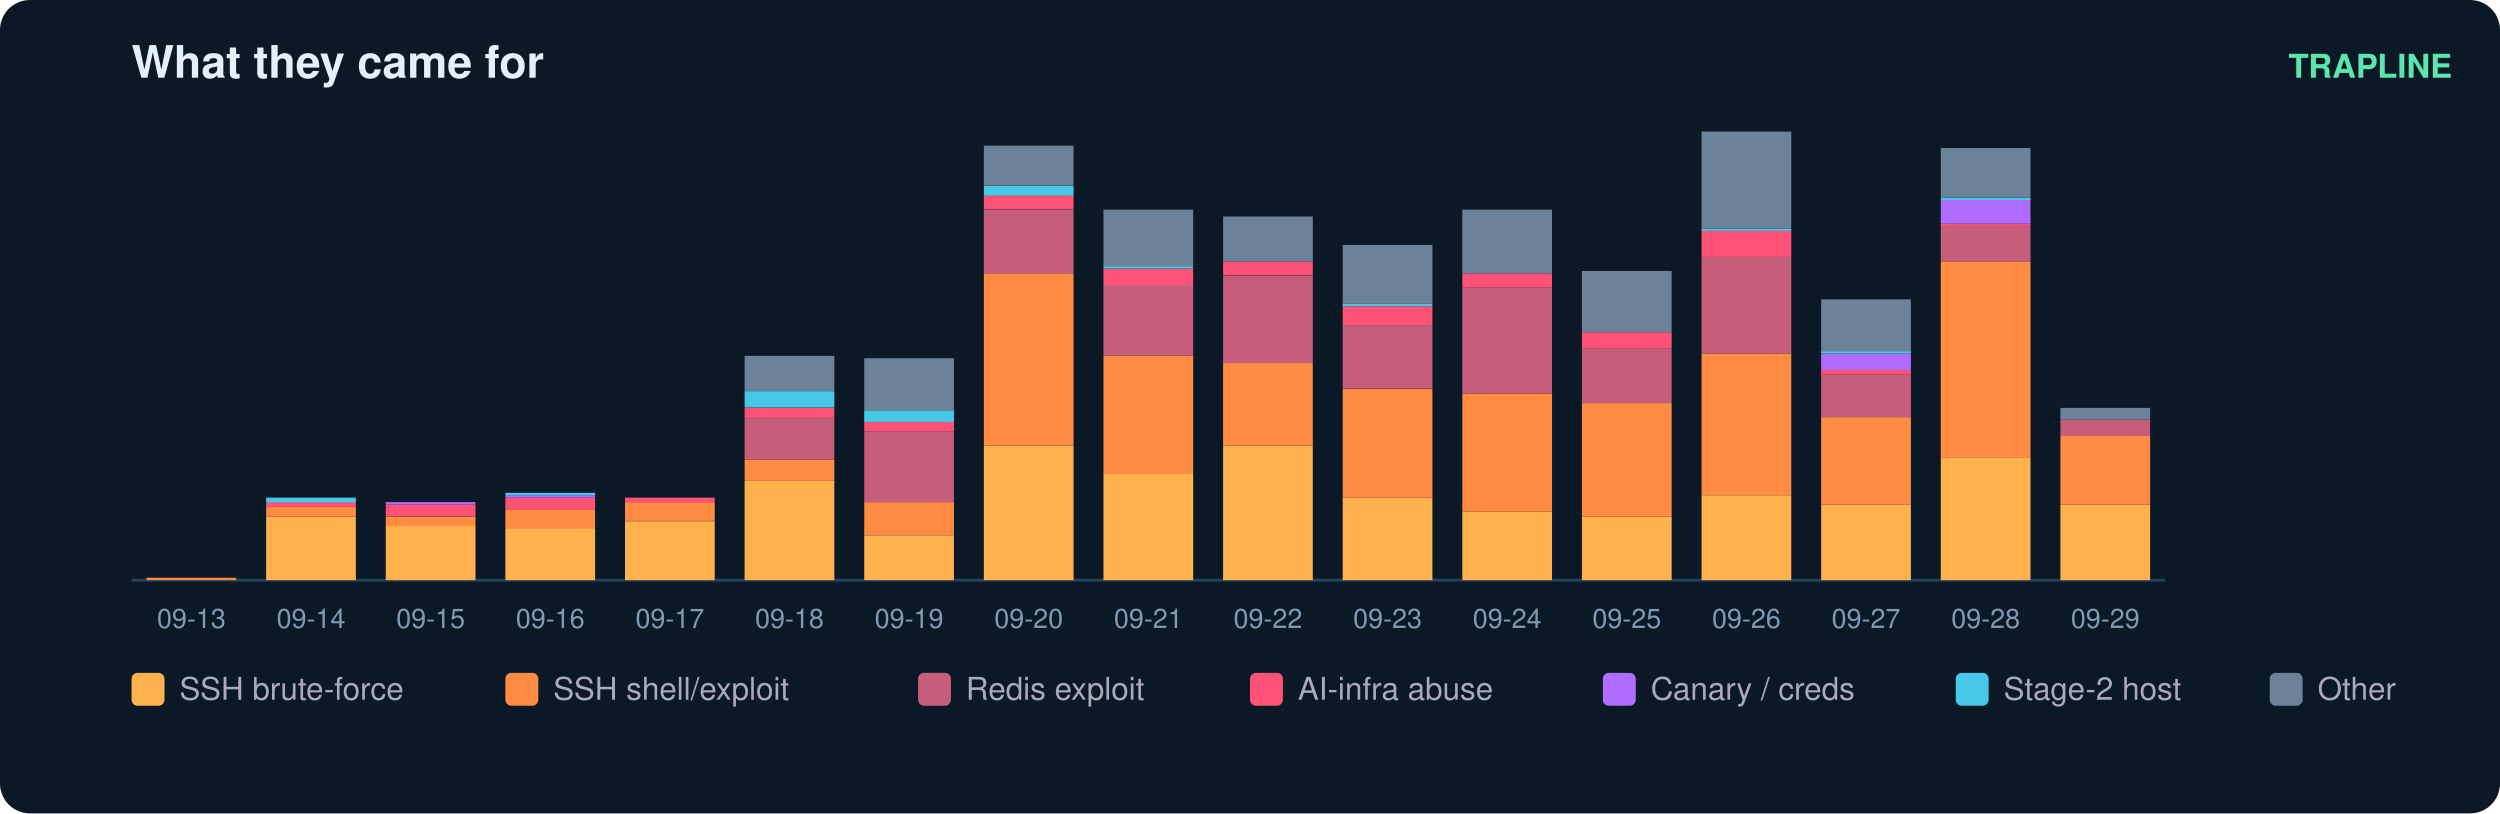
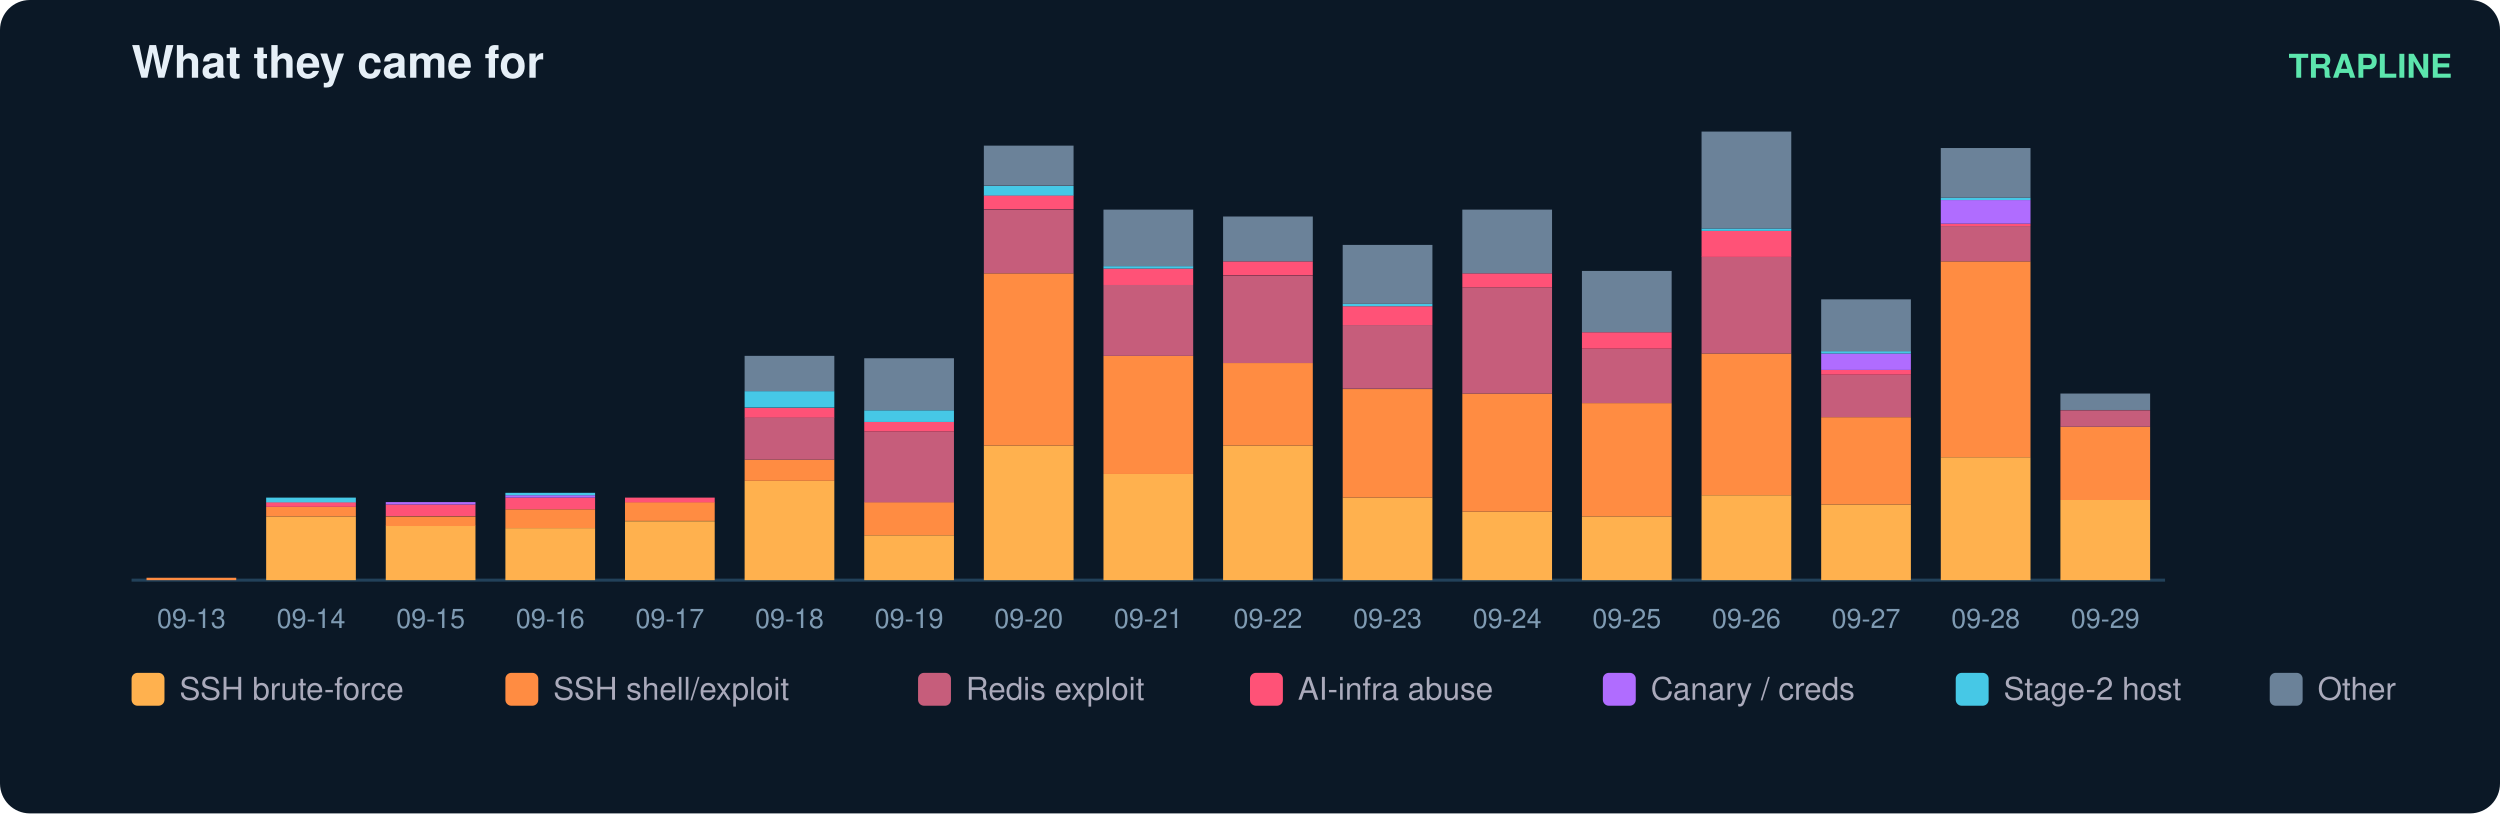
<svg xmlns="http://www.w3.org/2000/svg" width="836" height="272" viewBox="0 0 836 272" font-family="ui-sans-serif,Segoe UI,Helvetica,Arial">
  <rect width="836" height="272" rx="10" fill="#0b1826" />
  <text x="44" y="26" fill="#e6eff7" font-size="15" font-weight="700">What they came for</text>
  <text x="820" y="26" fill="#5ce6ad" font-size="11" text-anchor="end" font-weight="600">TRAPLINE</text>
  <line x1="44" y1="194" x2="724" y2="194" stroke="#22415a" />
  <rect x="49" y="193.2" width="30" height="0.8" fill="#ff8c42" />
  <text x="64.0" y="210.0" fill="#7f9bb3" font-size="9" text-anchor="middle">09-13</text>
  <rect x="89" y="172.7" width="30" height="21.3" fill="#ffb14e" />
  <rect x="89" y="169.5" width="30" height="3.2" fill="#ff8c42" />
  <rect x="89" y="167.9" width="30" height="1.6" fill="#ff5277" />
  <rect x="89" y="166.4" width="30" height="1.6" fill="#46c8e6" />
  <text x="104.0" y="210.0" fill="#7f9bb3" font-size="9" text-anchor="middle">09-14</text>
  <rect x="129" y="175.8" width="30" height="18.2" fill="#ffb14e" />
  <rect x="129" y="172.7" width="30" height="3.2" fill="#ff8c42" />
  <rect x="129" y="168.7" width="30" height="3.9" fill="#ff5277" />
  <rect x="129" y="167.9" width="30" height="0.8" fill="#b06cff" />
  <text x="144.0" y="210.0" fill="#7f9bb3" font-size="9" text-anchor="middle">09-15</text>
  <rect x="169" y="176.6" width="30" height="17.4" fill="#ffb14e" />
  <rect x="169" y="170.3" width="30" height="6.3" fill="#ff8c42" />
  <rect x="169" y="166.4" width="30" height="3.9" fill="#ff5277" />
  <rect x="169" y="165.6" width="30" height="0.8" fill="#b06cff" />
  <rect x="169" y="164.8" width="30" height="0.8" fill="#46c8e6" />
  <text x="184.0" y="210.0" fill="#7f9bb3" font-size="9" text-anchor="middle">09-16</text>
  <rect x="209" y="174.3" width="30" height="19.7" fill="#ffb14e" />
  <rect x="209" y="167.9" width="30" height="6.3" fill="#ff8c42" />
  <rect x="209" y="166.4" width="30" height="1.6" fill="#ff5277" />
  <text x="224.0" y="210.0" fill="#7f9bb3" font-size="9" text-anchor="middle">09-17</text>
  <rect x="249" y="160.8" width="30" height="33.2" fill="#ffb14e" />
  <rect x="249" y="153.7" width="30" height="7.1" fill="#ff8c42" />
  <rect x="249" y="139.5" width="30" height="14.2" fill="#c65d7b" />
  <rect x="249" y="136.4" width="30" height="3.2" fill="#ff5277" />
  <rect x="249" y="130.8" width="30" height="5.5" fill="#46c8e6" />
  <rect x="249" y="119.0" width="30" height="11.8" fill="#6b8299" />
  <text x="264.0" y="210.0" fill="#7f9bb3" font-size="9" text-anchor="middle">09-18</text>
  <rect x="289" y="179.0" width="30" height="15.0" fill="#ffb14e" />
  <rect x="289" y="167.9" width="30" height="11.1" fill="#ff8c42" />
  <rect x="289" y="144.3" width="30" height="23.7" fill="#c65d7b" />
  <rect x="289" y="141.1" width="30" height="3.2" fill="#ff5277" />
  <rect x="289" y="137.2" width="30" height="3.9" fill="#46c8e6" />
  <rect x="289" y="119.8" width="30" height="17.4" fill="#6b8299" />
  <text x="304.0" y="210.0" fill="#7f9bb3" font-size="9" text-anchor="middle">09-19</text>
  <rect x="329" y="149.0" width="30" height="45.0" fill="#ffb14e" />
  <rect x="329" y="91.4" width="30" height="57.6" fill="#ff8c42" />
  <rect x="329" y="70.1" width="30" height="21.3" fill="#c65d7b" />
  <rect x="329" y="65.3" width="30" height="4.7" fill="#ff5277" />
  <rect x="329" y="62.2" width="30" height="3.2" fill="#46c8e6" />
  <rect x="329" y="48.7" width="30" height="13.4" fill="#6b8299" />
  <text x="344.0" y="210.0" fill="#7f9bb3" font-size="9" text-anchor="middle">09-20</text>
  <rect x="369" y="158.5" width="30" height="35.5" fill="#ffb14e" />
  <rect x="369" y="119.0" width="30" height="39.5" fill="#ff8c42" />
  <rect x="369" y="95.3" width="30" height="23.7" fill="#c65d7b" />
  <rect x="369" y="89.8" width="30" height="5.5" fill="#ff5277" />
  <rect x="369" y="89.0" width="30" height="0.8" fill="#46c8e6" />
  <rect x="369" y="70.1" width="30" height="18.9" fill="#6b8299" />
  <text x="384.0" y="210.0" fill="#7f9bb3" font-size="9" text-anchor="middle">09-21</text>
  <rect x="409" y="149.0" width="30" height="45.0" fill="#ffb14e" />
  <rect x="409" y="121.4" width="30" height="27.6" fill="#ff8c42" />
  <rect x="409" y="92.2" width="30" height="29.2" fill="#c65d7b" />
  <rect x="409" y="87.4" width="30" height="4.7" fill="#ff5277" />
  <rect x="409" y="72.4" width="30" height="15.0" fill="#6b8299" />
  <text x="424.0" y="210.0" fill="#7f9bb3" font-size="9" text-anchor="middle">09-22</text>
  <rect x="449" y="166.4" width="30" height="27.6" fill="#ffb14e" />
  <rect x="449" y="130.1" width="30" height="36.3" fill="#ff8c42" />
  <rect x="449" y="108.7" width="30" height="21.3" fill="#c65d7b" />
  <rect x="449" y="102.4" width="30" height="6.3" fill="#ff5277" />
  <rect x="449" y="101.6" width="30" height="0.8" fill="#46c8e6" />
  <rect x="449" y="81.9" width="30" height="19.7" fill="#6b8299" />
  <text x="464.0" y="210.0" fill="#7f9bb3" font-size="9" text-anchor="middle">09-23</text>
  <rect x="489" y="171.1" width="30" height="22.9" fill="#ffb14e" />
  <rect x="489" y="131.6" width="30" height="39.5" fill="#ff8c42" />
  <rect x="489" y="96.1" width="30" height="35.5" fill="#c65d7b" />
  <rect x="489" y="91.4" width="30" height="4.7" fill="#ff5277" />
  <rect x="489" y="70.1" width="30" height="21.3" fill="#6b8299" />
  <text x="504.0" y="210.0" fill="#7f9bb3" font-size="9" text-anchor="middle">09-24</text>
  <rect x="529" y="172.7" width="30" height="21.3" fill="#ffb14e" />
  <rect x="529" y="134.8" width="30" height="37.9" fill="#ff8c42" />
  <rect x="529" y="116.6" width="30" height="18.2" fill="#c65d7b" />
  <rect x="529" y="111.1" width="30" height="5.5" fill="#ff5277" />
  <rect x="529" y="90.6" width="30" height="20.5" fill="#6b8299" />
  <text x="544.0" y="210.0" fill="#7f9bb3" font-size="9" text-anchor="middle">09-25</text>
  <rect x="569" y="165.6" width="30" height="28.4" fill="#ffb14e" />
  <rect x="569" y="118.2" width="30" height="47.4" fill="#ff8c42" />
  <rect x="569" y="85.8" width="30" height="32.4" fill="#c65d7b" />
  <rect x="569" y="77.2" width="30" height="8.7" fill="#ff5277" />
  <rect x="569" y="76.4" width="30" height="0.8" fill="#46c8e6" />
  <rect x="569" y="44.0" width="30" height="32.4" fill="#6b8299" />
  <text x="584.0" y="210.0" fill="#7f9bb3" font-size="9" text-anchor="middle">09-26</text>
  <rect x="609" y="168.7" width="30" height="25.3" fill="#ffb14e" />
  <rect x="609" y="139.5" width="30" height="29.2" fill="#ff8c42" />
  <rect x="609" y="125.3" width="30" height="14.2" fill="#c65d7b" />
  <rect x="609" y="123.7" width="30" height="1.6" fill="#ff5277" />
  <rect x="609" y="118.2" width="30" height="5.5" fill="#b06cff" />
  <rect x="609" y="117.4" width="30" height="0.8" fill="#46c8e6" />
  <rect x="609" y="100.1" width="30" height="17.4" fill="#6b8299" />
  <text x="624.0" y="210.0" fill="#7f9bb3" font-size="9" text-anchor="middle">09-27</text>
  <rect x="649" y="152.9" width="30" height="41.1" fill="#ffb14e" />
  <rect x="649" y="87.4" width="30" height="65.5" fill="#ff8c42" />
  <rect x="649" y="75.6" width="30" height="11.8" fill="#c65d7b" />
  <rect x="649" y="74.8" width="30" height="0.8" fill="#ff5277" />
  <rect x="649" y="66.9" width="30" height="7.9" fill="#b06cff" />
  <rect x="649" y="66.1" width="30" height="0.8" fill="#46c8e6" />
  <rect x="649" y="49.5" width="30" height="16.6" fill="#6b8299" />
  <text x="664.0" y="210.0" fill="#7f9bb3" font-size="9" text-anchor="middle">09-28</text>
-   <rect x="689" y="168.7" width="30" height="25.3" fill="#ffb14e" />
-   <rect x="689" y="145.8" width="30" height="22.9" fill="#ff8c42" />
-   <rect x="689" y="140.3" width="30" height="5.5" fill="#c65d7b" />
-   <rect x="689" y="136.4" width="30" height="3.9" fill="#6b8299" />
+   <rect x="689" y="167.2" width="30" height="26.8" fill="#ffb14e" />
+   <rect x="689" y="142.7" width="30" height="24.5" fill="#ff8c42" />
+   <rect x="689" y="137.2" width="30" height="5.5" fill="#c65d7b" />
+   <rect x="689" y="131.6" width="30" height="5.5" fill="#6b8299" />
  <text x="704.0" y="210.0" fill="#7f9bb3" font-size="9" text-anchor="middle">09-29</text>
  <rect x="44" y="225" width="11" height="11" rx="2" fill="#ffb14e" />
  <text x="60" y="234" fill="#aab" font-size="10.5">SSH brute-force</text>
  <rect x="169" y="225" width="11" height="11" rx="2" fill="#ff8c42" />
  <text x="185" y="234" fill="#aab" font-size="10.5">SSH shell/exploit</text>
  <rect x="307" y="225" width="11" height="11" rx="2" fill="#c65d7b" />
  <text x="323" y="234" fill="#aab" font-size="10.5">Redis exploit</text>
  <rect x="418" y="225" width="11" height="11" rx="2" fill="#ff5277" />
  <text x="434" y="234" fill="#aab" font-size="10.5">AI-infra abuse</text>
  <rect x="536" y="225" width="11" height="11" rx="2" fill="#b06cff" />
  <text x="552" y="234" fill="#aab" font-size="10.5">Canary / creds</text>
  <rect x="654" y="225" width="11" height="11" rx="2" fill="#46c8e6" />
  <text x="670" y="234" fill="#aab" font-size="10.5">Stage-2 host</text>
  <rect x="759" y="225" width="11" height="11" rx="2" fill="#6b8299" />
  <text x="775" y="234" fill="#aab" font-size="10.5">Other</text>
</svg>
